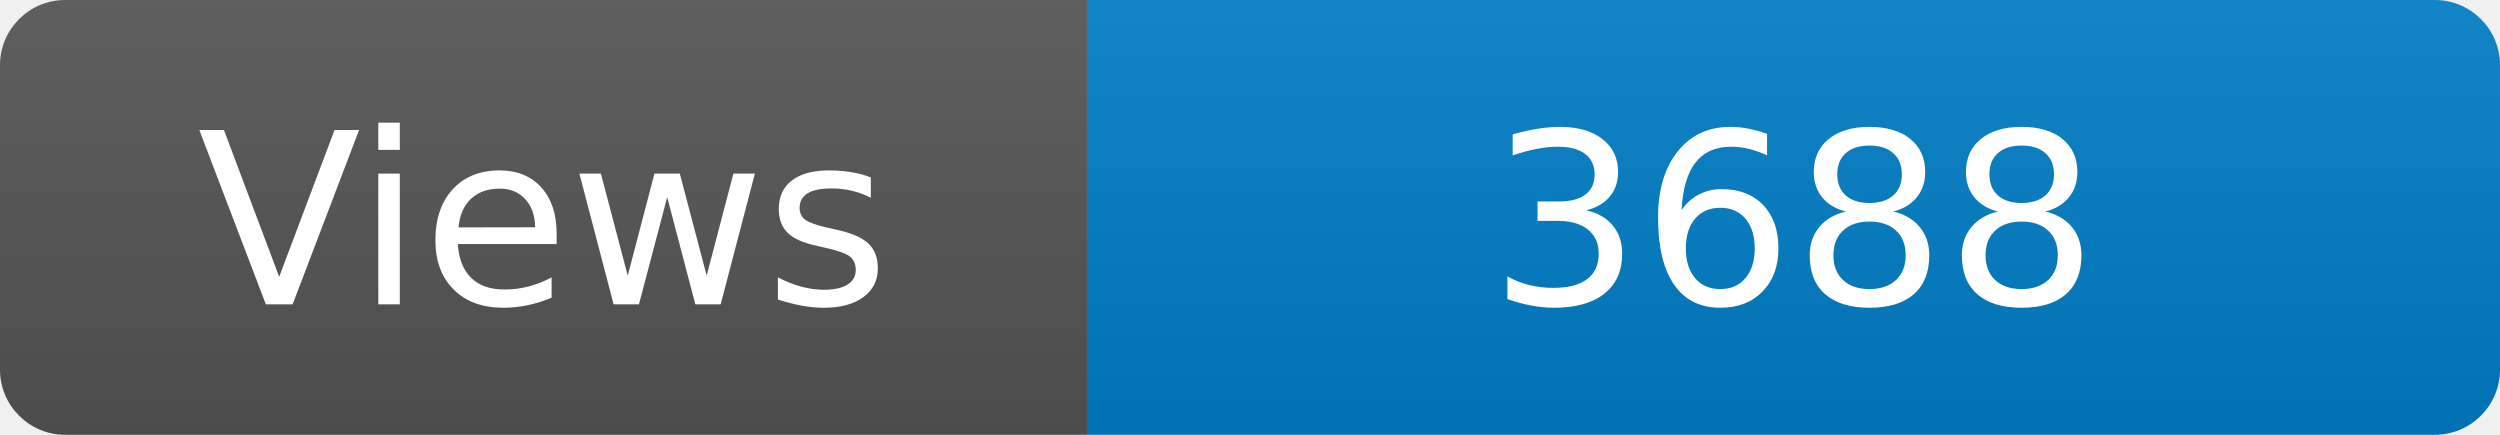
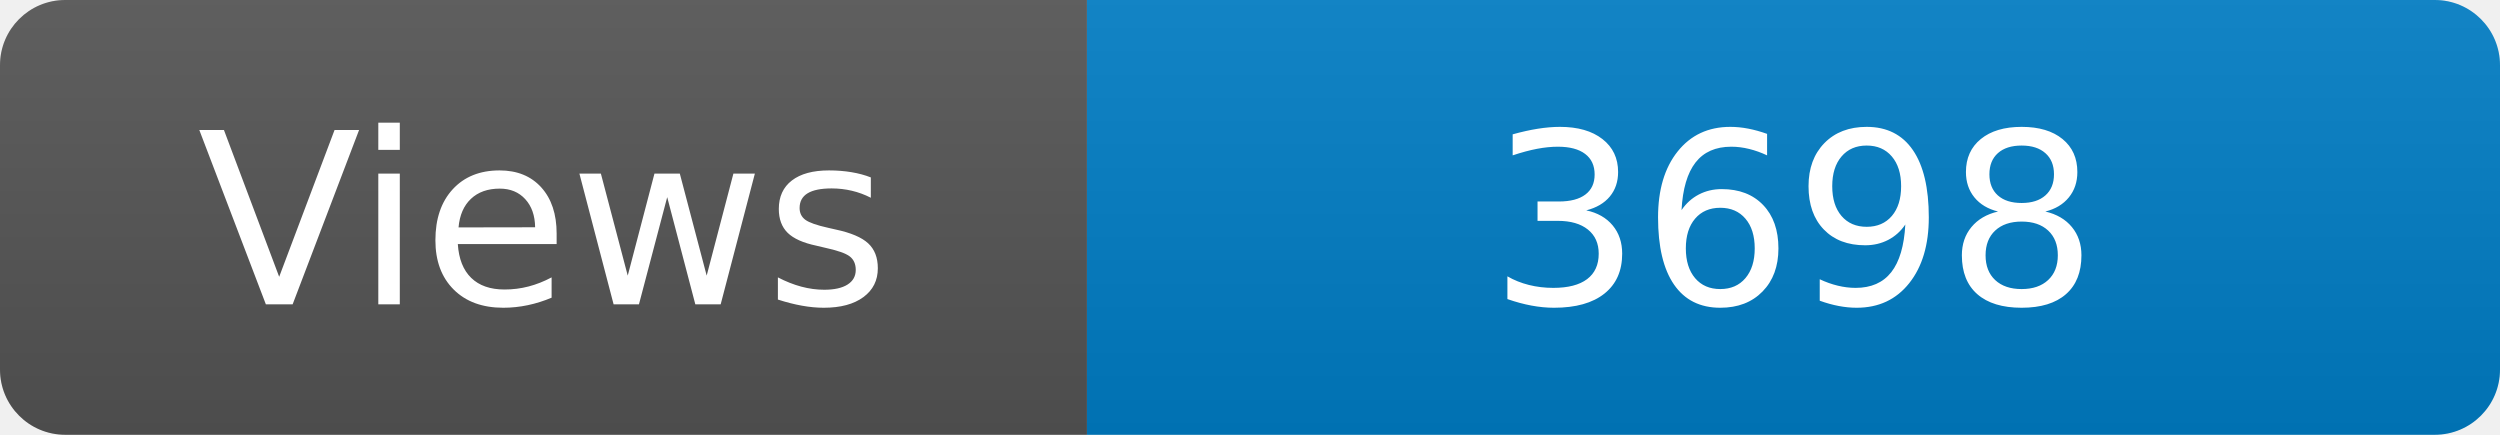
<svg xmlns="http://www.w3.org/2000/svg" width="115" height="20" role="img" aria-label="Maintained?: yes">
  <linearGradient id="s" x2="0" y2="100%">
    <stop offset="0" stop-color="#bbb" stop-opacity=".1" />
    <stop offset="1" stop-opacity=".1" />
  </linearGradient>
  <clipPath id="r">
    <rect width="115" height="20" rx="3" fill="#fff" />
  </clipPath>
  <g clip-path="url(#r)">
    <rect width="50" height="20" fill="#555" />
    <rect x="50" width="160" height="20" fill="#007ec6" />
    <rect width="115" height="20" fill="url(#s)" />
  </g>
  <g fill="#fff" text-anchor="middle" font-family="Verdana,Geneva,DejaVu Sans,sans-serif" font-size="110">
    <text x="250" y="140" transform="scale(.1)" fill="#fff">Views</text>
-     <text x="825" y="140" transform="scale(.1)" fill="#fff">3688</text>
+     <text x="825" y="140" transform="scale(.1)" fill="#fff">3698</text>
  </g>
</svg>
